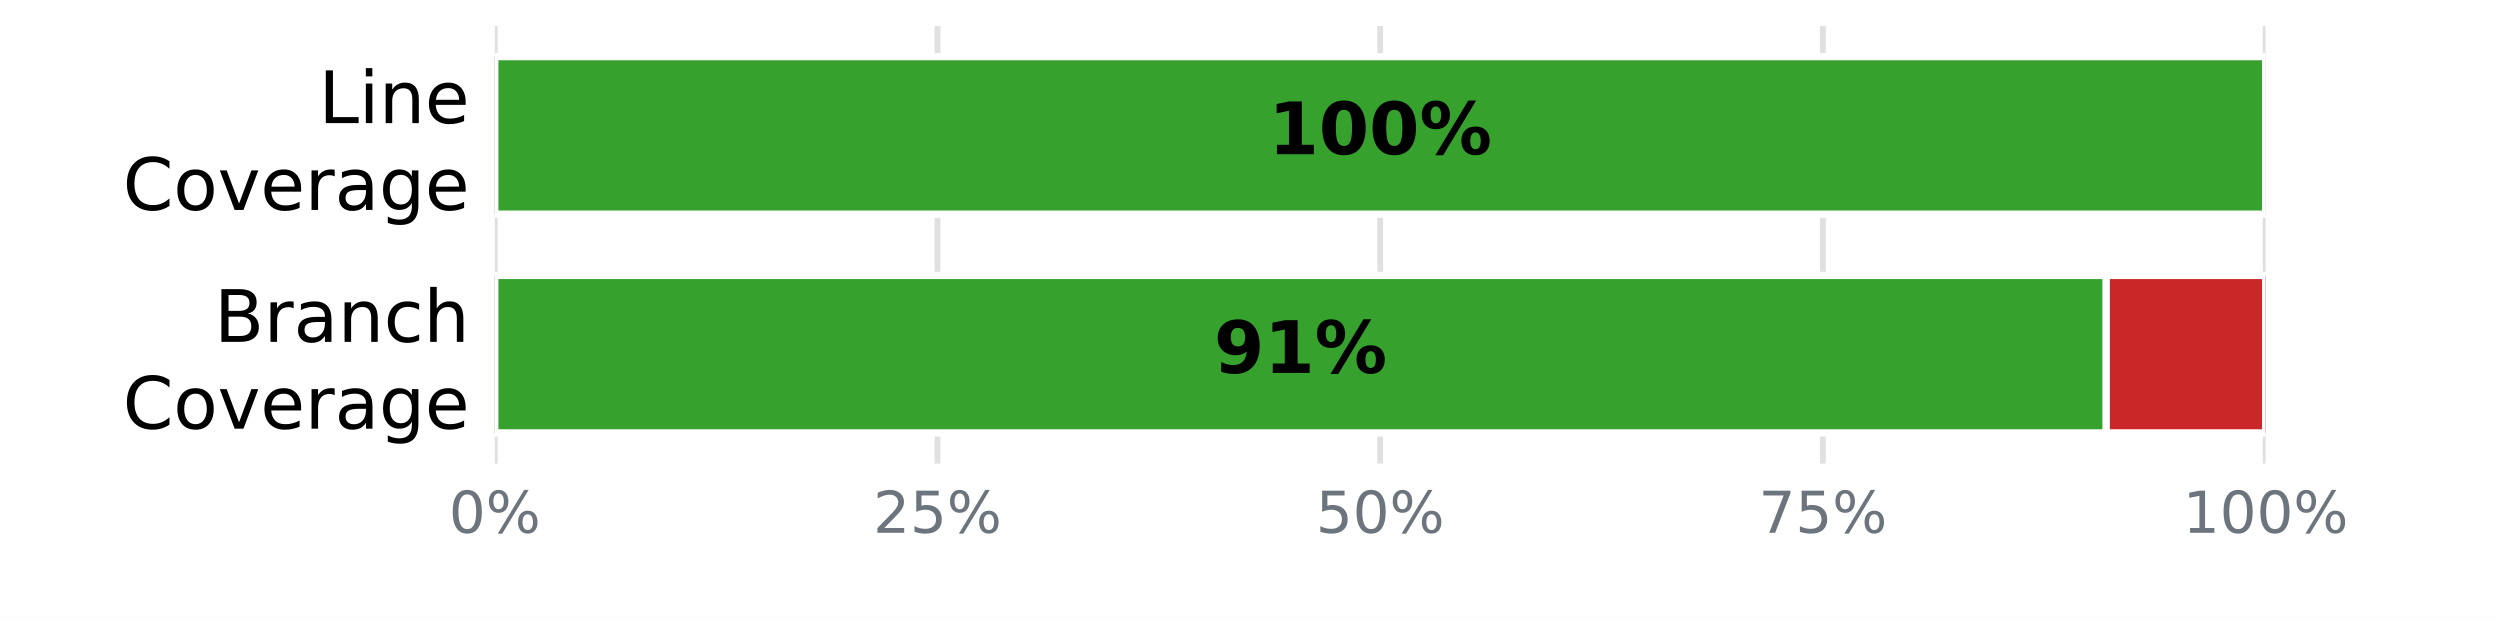
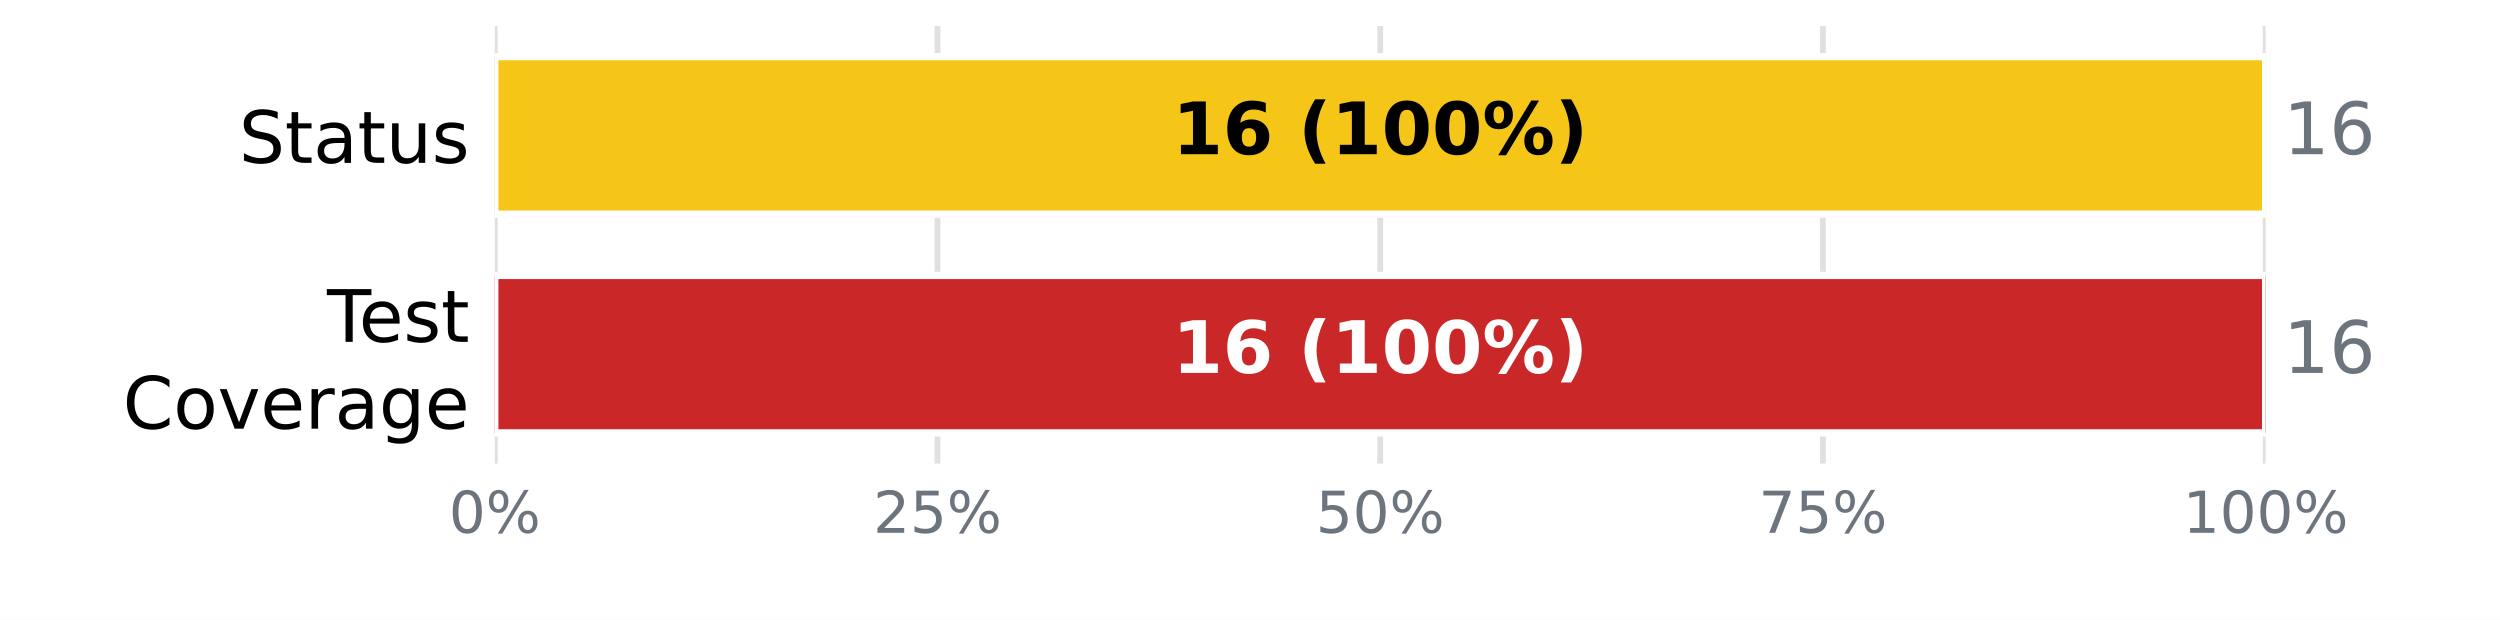
<svg xmlns="http://www.w3.org/2000/svg" xmlns:xlink="http://www.w3.org/1999/xlink" width="345.6pt" height="85.68pt" viewBox="0 0 345.6 85.68" version="1.1">
  <defs>
    <style type="text/css">*{stroke-linejoin: round; stroke-linecap: butt}</style>
  </defs>
  <g id="figure_1">
    <g id="patch_1">
      <path d="M 0 85.68  L 345.6 85.68  L 345.6 0  L 0 0  z " style="fill: #ffffff" />
    </g>
    <g id="axes_1">
      <g id="patch_2">
        <path d="M 68.4 64.08  L 313.2 64.08  L 313.2 3.6  L 68.4 3.6  z " style="fill: #ffffff" />
      </g>
      <g id="matplotlib.axis_1">
        <g id="xtick_1">
          <g id="line2d_1">
-             <path d="M 68.4 64.08  L 68.4 3.6  " clip-path="url(#pbbf82dbb26)" style="fill: none; stroke: #e0e0e0; stroke-width: 0.8; stroke-linecap: square" />
+             <path d="M 68.4 64.08  L 68.4 3.6  " clip-path="url(#pda24ce01b1)" style="fill: none; stroke: #e0e0e0; stroke-width: 0.8; stroke-linecap: square" />
          </g>
          <g id="line2d_2" />
          <g id="text_1">
            <g style="fill: #6c757d" transform="translate(62.05438 73.65812) scale(0.08 -0.08)">
              <defs>
                <path id="DejaVuSans-13" d="M 2034 4250  Q 1547 4250 1301 3770  Q 1056 3291 1056 2328  Q 1056 1369 1301 889  Q 1547 409 2034 409  Q 2525 409 2770 889  Q 3016 1369 3016 2328  Q 3016 3291 2770 3770  Q 2525 4250 2034 4250  z M 2034 4750  Q 2819 4750 3233 4129  Q 3647 3509 3647 2328  Q 3647 1150 3233 529  Q 2819 -91 2034 -91  Q 1250 -91 836 529  Q 422 1150 422 2328  Q 422 3509 836 4129  Q 1250 4750 2034 4750  z " transform="scale(0.015625)" />
                <path id="DejaVuSans-8" d="M 4653 2053  Q 4381 2053 4226 1822  Q 4072 1591 4072 1178  Q 4072 772 4226 539  Q 4381 306 4653 306  Q 4919 306 5073 539  Q 5228 772 5228 1178  Q 5228 1588 5073 1820  Q 4919 2053 4653 2053  z M 4653 2450  Q 5147 2450 5437 2106  Q 5728 1763 5728 1178  Q 5728 594 5436 251  Q 5144 -91 4653 -91  Q 4153 -91 3862 251  Q 3572 594 3572 1178  Q 3572 1766 3864 2108  Q 4156 2450 4653 2450  z M 1428 4353  Q 1159 4353 1004 4120  Q 850 3888 850 3481  Q 850 3069 1003 2837  Q 1156 2606 1428 2606  Q 1700 2606 1854 2837  Q 2009 3069 2009 3481  Q 2009 3884 1853 4118  Q 1697 4353 1428 4353  z M 4250 4750  L 4750 4750  L 1831 -91  L 1331 -91  L 4250 4750  z M 1428 4750  Q 1922 4750 2215 4408  Q 2509 4066 2509 3481  Q 2509 2891 2217 2550  Q 1925 2209 1428 2209  Q 931 2209 642 2551  Q 353 2894 353 3481  Q 353 4063 643 4406  Q 934 4750 1428 4750  z " transform="scale(0.015625)" />
              </defs>
              <use xlink:href="#DejaVuSans-13" />
              <use xlink:href="#DejaVuSans-8" transform="translate(63.625 0)" />
            </g>
          </g>
        </g>
        <g id="xtick_2">
          <g id="line2d_3">
-             <path d="M 129.6 64.08  L 129.6 3.6  " clip-path="url(#pbbf82dbb26)" style="fill: none; stroke: #e0e0e0; stroke-width: 0.8; stroke-linecap: square" />
+             <path d="M 129.6 64.08  L 129.6 3.6  " clip-path="url(#pda24ce01b1)" style="fill: none; stroke: #e0e0e0; stroke-width: 0.8; stroke-linecap: square" />
          </g>
          <g id="line2d_4" />
          <g id="text_2">
            <g style="fill: #6c757d" transform="translate(120.7094 73.65812) scale(0.08 -0.08)">
              <defs>
                <path id="DejaVuSans-15" d="M 1228 531  L 3431 531  L 3431 0  L 469 0  L 469 531  Q 828 903 1448 1529  Q 2069 2156 2228 2338  Q 2531 2678 2651 2914  Q 2772 3150 2772 3378  Q 2772 3750 2511 3984  Q 2250 4219 1831 4219  Q 1534 4219 1204 4116  Q 875 4013 500 3803  L 500 4441  Q 881 4594 1212 4672  Q 1544 4750 1819 4750  Q 2544 4750 2975 4387  Q 3406 4025 3406 3419  Q 3406 3131 3298 2873  Q 3191 2616 2906 2266  Q 2828 2175 2409 1742  Q 1991 1309 1228 531  z " transform="scale(0.015625)" />
                <path id="DejaVuSans-18" d="M 691 4666  L 3169 4666  L 3169 4134  L 1269 4134  L 1269 2991  Q 1406 3038 1543 3061  Q 1681 3084 1819 3084  Q 2600 3084 3056 2656  Q 3513 2228 3513 1497  Q 3513 744 3044 326  Q 2575 -91 1722 -91  Q 1428 -91 1123 -41  Q 819 9 494 109  L 494 744  Q 775 591 1075 516  Q 1375 441 1709 441  Q 2250 441 2565 725  Q 2881 1009 2881 1497  Q 2881 1984 2565 2268  Q 2250 2553 1709 2553  Q 1456 2553 1204 2497  Q 953 2441 691 2322  L 691 4666  z " transform="scale(0.015625)" />
              </defs>
              <use xlink:href="#DejaVuSans-15" />
              <use xlink:href="#DejaVuSans-18" transform="translate(63.625 0)" />
              <use xlink:href="#DejaVuSans-8" transform="translate(127.25 0)" />
            </g>
          </g>
        </g>
        <g id="xtick_3">
          <g id="line2d_5">
-             <path d="M 190.8 64.08  L 190.8 3.6  " clip-path="url(#pbbf82dbb26)" style="fill: none; stroke: #e0e0e0; stroke-width: 0.8; stroke-linecap: square" />
+             <path d="M 190.8 64.08  L 190.8 3.6  " clip-path="url(#pda24ce01b1)" style="fill: none; stroke: #e0e0e0; stroke-width: 0.8; stroke-linecap: square" />
          </g>
          <g id="line2d_6" />
          <g id="text_3">
            <g style="fill: #6c757d" transform="translate(181.9094 73.65812) scale(0.08 -0.08)">
              <use xlink:href="#DejaVuSans-18" />
              <use xlink:href="#DejaVuSans-13" transform="translate(63.625 0)" />
              <use xlink:href="#DejaVuSans-8" transform="translate(127.25 0)" />
            </g>
          </g>
        </g>
        <g id="xtick_4">
          <g id="line2d_7">
-             <path d="M 252 64.08  L 252 3.6  " clip-path="url(#pbbf82dbb26)" style="fill: none; stroke: #e0e0e0; stroke-width: 0.8; stroke-linecap: square" />
+             <path d="M 252 64.08  L 252 3.6  " clip-path="url(#pda24ce01b1)" style="fill: none; stroke: #e0e0e0; stroke-width: 0.8; stroke-linecap: square" />
          </g>
          <g id="line2d_8" />
          <g id="text_4">
            <g style="fill: #6c757d" transform="translate(243.1094 73.65812) scale(0.08 -0.08)">
              <defs>
                <path id="DejaVuSans-1a" d="M 525 4666  L 3525 4666  L 3525 4397  L 1831 0  L 1172 0  L 2766 4134  L 525 4134  L 525 4666  z " transform="scale(0.015625)" />
              </defs>
              <use xlink:href="#DejaVuSans-1a" />
              <use xlink:href="#DejaVuSans-18" transform="translate(63.625 0)" />
              <use xlink:href="#DejaVuSans-8" transform="translate(127.25 0)" />
            </g>
          </g>
        </g>
        <g id="xtick_5">
          <g id="line2d_9">
-             <path d="M 313.2 64.08  L 313.2 3.6  " clip-path="url(#pbbf82dbb26)" style="fill: none; stroke: #e0e0e0; stroke-width: 0.8; stroke-linecap: square" />
+             <path d="M 313.2 64.08  L 313.2 3.6  " clip-path="url(#pda24ce01b1)" style="fill: none; stroke: #e0e0e0; stroke-width: 0.8; stroke-linecap: square" />
          </g>
          <g id="line2d_10" />
          <g id="text_5">
            <g style="fill: #6c757d" transform="translate(301.7644 73.65812) scale(0.08 -0.08)">
              <defs>
                <path id="DejaVuSans-14" d="M 794 531  L 1825 531  L 1825 4091  L 703 3866  L 703 4441  L 1819 4666  L 2450 4666  L 2450 531  L 3481 531  L 3481 0  L 794 0  L 794 531  z " transform="scale(0.015625)" />
              </defs>
              <use xlink:href="#DejaVuSans-14" />
              <use xlink:href="#DejaVuSans-13" transform="translate(63.625 0)" />
              <use xlink:href="#DejaVuSans-13" transform="translate(127.25 0)" />
              <use xlink:href="#DejaVuSans-8" transform="translate(190.875 0)" />
            </g>
          </g>
        </g>
      </g>
      <g id="matplotlib.axis_2">
        <g id="ytick_1">
          <g id="line2d_11" />
          <g id="text_6">
-             <g transform="translate(44.05938 17.01873) scale(0.1 -0.1)">
-               <defs>
-                 <path id="DejaVuSans-2f" d="M 628 4666  L 1259 4666  L 1259 531  L 3531 531  L 3531 0  L 628 0  L 628 4666  z " transform="scale(0.015625)" />
-                 <path id="DejaVuSans-4c" d="M 603 3500  L 1178 3500  L 1178 0  L 603 0  L 603 3500  z M 603 4863  L 1178 4863  L 1178 4134  L 603 4134  L 603 4863  z " transform="scale(0.015625)" />
-                 <path id="DejaVuSans-51" d="M 3513 2113  L 3513 0  L 2938 0  L 2938 2094  Q 2938 2591 2744 2837  Q 2550 3084 2163 3084  Q 1697 3084 1428 2787  Q 1159 2491 1159 1978  L 1159 0  L 581 0  L 581 3500  L 1159 3500  L 1159 2956  Q 1366 3272 1645 3428  Q 1925 3584 2291 3584  Q 2894 3584 3203 3211  Q 3513 2838 3513 2113  z " transform="scale(0.015625)" />
+             <g transform="translate(33.03594 22.51883) scale(0.1 -0.1)">
+               <defs>
+                 <path id="DejaVuSans-36" d="M 3425 4513  L 3425 3897  Q 3066 4069 2747 4153  Q 2428 4238 2131 4238  Q 1616 4238 1336 4038  Q 1056 3838 1056 3469  Q 1056 3159 1242 3001  Q 1428 2844 1947 2747  L 2328 2669  Q 3034 2534 3370 2195  Q 3706 1856 3706 1288  Q 3706 609 3251 259  Q 2797 -91 1919 -91  Q 1588 -91 1214 -16  Q 841 59 441 206  L 441 856  Q 825 641 1194 531  Q 1563 422 1919 422  Q 2459 422 2753 634  Q 3047 847 3047 1241  Q 3047 1584 2836 1778  Q 2625 1972 2144 2069  L 1759 2144  Q 1053 2284 737 2584  Q 422 2884 422 3419  Q 422 4038 858 4394  Q 1294 4750 2059 4750  Q 2388 4750 2728 4690  Q 3069 4631 3425 4513  z " transform="scale(0.015625)" />
+                 <path id="DejaVuSans-57" d="M 1172 4494  L 1172 3500  L 2356 3500  L 2356 3053  L 1172 3053  L 1172 1153  Q 1172 725 1289 603  Q 1406 481 1766 481  L 2356 481  L 2356 0  L 1766 0  Q 1100 0 847 248  Q 594 497 594 1153  L 594 3053  L 172 3053  L 172 3500  L 594 3500  L 594 4494  L 1172 4494  z " transform="scale(0.015625)" />
+                 <path id="DejaVuSans-44" d="M 2194 1759  Q 1497 1759 1228 1600  Q 959 1441 959 1056  Q 959 750 1161 570  Q 1363 391 1709 391  Q 2188 391 2477 730  Q 2766 1069 2766 1631  L 2766 1759  L 2194 1759  z M 3341 1997  L 3341 0  L 2766 0  L 2766 531  Q 2569 213 2275 61  Q 1981 -91 1556 -91  Q 1019 -91 701 211  Q 384 513 384 1019  Q 384 1609 779 1909  Q 1175 2209 1959 2209  L 2766 2209  L 2766 2266  Q 2766 2663 2505 2880  Q 2244 3097 1772 3097  Q 1472 3097 1187 3025  Q 903 2953 641 2809  L 641 3341  Q 956 3463 1253 3523  Q 1550 3584 1831 3584  Q 2591 3584 2966 3190  Q 3341 2797 3341 1997  z " transform="scale(0.015625)" />
+                 <path id="DejaVuSans-58" d="M 544 1381  L 544 3500  L 1119 3500  L 1119 1403  Q 1119 906 1312 657  Q 1506 409 1894 409  Q 2359 409 2629 706  Q 2900 1003 2900 1516  L 2900 3500  L 3475 3500  L 3475 0  L 2900 0  L 2900 538  Q 2691 219 2414 64  Q 2138 -91 1772 -91  Q 1169 -91 856 284  Q 544 659 544 1381  z M 1991 3584  L 1991 3584  z " transform="scale(0.015625)" />
+                 <path id="DejaVuSans-56" d="M 2834 3397  L 2834 2853  Q 2591 2978 2328 3040  Q 2066 3103 1784 3103  Q 1356 3103 1142 2972  Q 928 2841 928 2578  Q 928 2378 1081 2264  Q 1234 2150 1697 2047  L 1894 2003  Q 2506 1872 2764 1633  Q 3022 1394 3022 966  Q 3022 478 2636 193  Q 2250 -91 1575 -91  Q 1294 -91 989 -36  Q 684 19 347 128  L 347 722  Q 666 556 975 473  Q 1284 391 1588 391  Q 1994 391 2212 530  Q 2431 669 2431 922  Q 2431 1156 2273 1281  Q 2116 1406 1581 1522  L 1381 1569  Q 847 1681 609 1914  Q 372 2147 372 2553  Q 372 3047 722 3315  Q 1072 3584 1716 3584  Q 2034 3584 2315 3537  Q 2597 3491 2834 3397  z " transform="scale(0.015625)" />
+               </defs>
+               <use xlink:href="#DejaVuSans-36" />
+               <use xlink:href="#DejaVuSans-57" transform="translate(63.48438 0)" />
+               <use xlink:href="#DejaVuSans-44" transform="translate(102.6875 0)" />
+               <use xlink:href="#DejaVuSans-57" transform="translate(163.9688 0)" />
+               <use xlink:href="#DejaVuSans-58" transform="translate(203.1719 0)" />
+               <use xlink:href="#DejaVuSans-56" transform="translate(266.5469 0)" />
+             </g>
+           </g>
+         </g>
+         <g id="ytick_2">
+           <g id="line2d_12" />
+           <g id="text_7">
+             <g transform="translate(45.20781 47.25834) scale(0.1 -0.1)">
+               <defs>
+                 <path id="DejaVuSans-37" d="M -19 4666  L 3928 4666  L 3928 4134  L 2272 4134  L 2272 0  L 1638 0  L 1638 4134  L -19 4134  L -19 4666  z " transform="scale(0.015625)" />
                <path id="DejaVuSans-48" d="M 3597 1894  L 3597 1613  L 953 1613  Q 991 1019 1311 708  Q 1631 397 2203 397  Q 2534 397 2845 478  Q 3156 559 3463 722  L 3463 178  Q 3153 47 2828 -22  Q 2503 -91 2169 -91  Q 1331 -91 842 396  Q 353 884 353 1716  Q 353 2575 817 3079  Q 1281 3584 2069 3584  Q 2775 3584 3186 3129  Q 3597 2675 3597 1894  z M 3022 2063  Q 3016 2534 2758 2815  Q 2500 3097 2075 3097  Q 1594 3097 1305 2825  Q 1016 2553 972 2059  L 3022 2063  z " transform="scale(0.015625)" />
              </defs>
-               <use xlink:href="#DejaVuSans-2f" />
-               <use xlink:href="#DejaVuSans-4c" transform="translate(55.71875 0)" />
-               <use xlink:href="#DejaVuSans-51" transform="translate(83.5 0)" />
-               <use xlink:href="#DejaVuSans-48" transform="translate(146.875 0)" />
-             </g>
-             <g transform="translate(16.98594 29.02068) scale(0.1 -0.1)">
+               <use xlink:href="#DejaVuSans-37" />
+               <use xlink:href="#DejaVuSans-48" transform="translate(44.09375 0)" />
+               <use xlink:href="#DejaVuSans-56" transform="translate(105.625 0)" />
+               <use xlink:href="#DejaVuSans-57" transform="translate(157.7188 0)" />
+             </g>
+             <g transform="translate(16.98594 59.26029) scale(0.1 -0.1)">
              <defs>
                <path id="DejaVuSans-26" d="M 4122 4306  L 4122 3641  Q 3803 3938 3442 4084  Q 3081 4231 2675 4231  Q 1875 4231 1450 3742  Q 1025 3253 1025 2328  Q 1025 1406 1450 917  Q 1875 428 2675 428  Q 3081 428 3442 575  Q 3803 722 4122 1019  L 4122 359  Q 3791 134 3420 21  Q 3050 -91 2638 -91  Q 1578 -91 968 557  Q 359 1206 359 2328  Q 359 3453 968 4101  Q 1578 4750 2638 4750  Q 3056 4750 3426 4639  Q 3797 4528 4122 4306  z " transform="scale(0.015625)" />
                <path id="DejaVuSans-52" d="M 1959 3097  Q 1497 3097 1228 2736  Q 959 2375 959 1747  Q 959 1119 1226 758  Q 1494 397 1959 397  Q 2419 397 2687 759  Q 2956 1122 2956 1747  Q 2956 2369 2687 2733  Q 2419 3097 1959 3097  z M 1959 3584  Q 2709 3584 3137 3096  Q 3566 2609 3566 1747  Q 3566 888 3137 398  Q 2709 -91 1959 -91  Q 1206 -91 779 398  Q 353 888 353 1747  Q 353 2609 779 3096  Q 1206 3584 1959 3584  z " transform="scale(0.015625)" />
                <path id="DejaVuSans-59" d="M 191 3500  L 800 3500  L 1894 563  L 2988 3500  L 3597 3500  L 2284 0  L 1503 0  L 191 3500  z " transform="scale(0.015625)" />
                <path id="DejaVuSans-55" d="M 2631 2963  Q 2534 3019 2420 3045  Q 2306 3072 2169 3072  Q 1681 3072 1420 2755  Q 1159 2438 1159 1844  L 1159 0  L 581 0  L 581 3500  L 1159 3500  L 1159 2956  Q 1341 3275 1631 3429  Q 1922 3584 2338 3584  Q 2397 3584 2469 3576  Q 2541 3569 2628 3553  L 2631 2963  z " transform="scale(0.015625)" />
-                 <path id="DejaVuSans-44" d="M 2194 1759  Q 1497 1759 1228 1600  Q 959 1441 959 1056  Q 959 750 1161 570  Q 1363 391 1709 391  Q 2188 391 2477 730  Q 2766 1069 2766 1631  L 2766 1759  L 2194 1759  z M 3341 1997  L 3341 0  L 2766 0  L 2766 531  Q 2569 213 2275 61  Q 1981 -91 1556 -91  Q 1019 -91 701 211  Q 384 513 384 1019  Q 384 1609 779 1909  Q 1175 2209 1959 2209  L 2766 2209  L 2766 2266  Q 2766 2663 2505 2880  Q 2244 3097 1772 3097  Q 1472 3097 1187 3025  Q 903 2953 641 2809  L 641 3341  Q 956 3463 1253 3523  Q 1550 3584 1831 3584  Q 2591 3584 2966 3190  Q 3341 2797 3341 1997  z " transform="scale(0.015625)" />
                <path id="DejaVuSans-4a" d="M 2906 1791  Q 2906 2416 2648 2759  Q 2391 3103 1925 3103  Q 1463 3103 1205 2759  Q 947 2416 947 1791  Q 947 1169 1205 825  Q 1463 481 1925 481  Q 2391 481 2648 825  Q 2906 1169 2906 1791  z M 3481 434  Q 3481 -459 3084 -895  Q 2688 -1331 1869 -1331  Q 1566 -1331 1297 -1286  Q 1028 -1241 775 -1147  L 775 -588  Q 1028 -725 1275 -790  Q 1522 -856 1778 -856  Q 2344 -856 2625 -561  Q 2906 -266 2906 331  L 2906 616  Q 2728 306 2450 153  Q 2172 0 1784 0  Q 1141 0 747 490  Q 353 981 353 1791  Q 353 2603 747 3093  Q 1141 3584 1784 3584  Q 2172 3584 2450 3431  Q 2728 3278 2906 2969  L 2906 3500  L 3481 3500  L 3481 434  z " transform="scale(0.015625)" />
              </defs>
              <use xlink:href="#DejaVuSans-26" />
              <use xlink:href="#DejaVuSans-52" transform="translate(69.82812 0)" />
              <use xlink:href="#DejaVuSans-59" transform="translate(131.0156 0)" />
              <use xlink:href="#DejaVuSans-48" transform="translate(190.2031 0)" />
              <use xlink:href="#DejaVuSans-55" transform="translate(251.7344 0)" />
              <use xlink:href="#DejaVuSans-44" transform="translate(292.8438 0)" />
              <use xlink:href="#DejaVuSans-4a" transform="translate(354.125 0)" />
              <use xlink:href="#DejaVuSans-48" transform="translate(417.6094 0)" />
            </g>
          </g>
        </g>
-         <g id="ytick_2">
-           <g id="line2d_12" />
-           <g id="text_7">
-             <g transform="translate(29.62656 47.25873) scale(0.1 -0.1)">
-               <defs>
-                 <path id="DejaVuSans-25" d="M 1259 2228  L 1259 519  L 2272 519  Q 2781 519 3026 730  Q 3272 941 3272 1375  Q 3272 1813 3026 2020  Q 2781 2228 2272 2228  L 1259 2228  z M 1259 4147  L 1259 2741  L 2194 2741  Q 2656 2741 2882 2914  Q 3109 3088 3109 3444  Q 3109 3797 2882 3972  Q 2656 4147 2194 4147  L 1259 4147  z M 628 4666  L 2241 4666  Q 2963 4666 3353 4366  Q 3744 4066 3744 3513  Q 3744 3084 3544 2831  Q 3344 2578 2956 2516  Q 3422 2416 3680 2098  Q 3938 1781 3938 1306  Q 3938 681 3513 340  Q 3088 0 2303 0  L 628 0  L 628 4666  z " transform="scale(0.015625)" />
-                 <path id="DejaVuSans-46" d="M 3122 3366  L 3122 2828  Q 2878 2963 2633 3030  Q 2388 3097 2138 3097  Q 1578 3097 1268 2742  Q 959 2388 959 1747  Q 959 1106 1268 751  Q 1578 397 2138 397  Q 2388 397 2633 464  Q 2878 531 3122 666  L 3122 134  Q 2881 22 2623 -34  Q 2366 -91 2075 -91  Q 1284 -91 818 406  Q 353 903 353 1747  Q 353 2603 823 3093  Q 1294 3584 2113 3584  Q 2378 3584 2631 3529  Q 2884 3475 3122 3366  z " transform="scale(0.015625)" />
-                 <path id="DejaVuSans-4b" d="M 3513 2113  L 3513 0  L 2938 0  L 2938 2094  Q 2938 2591 2744 2837  Q 2550 3084 2163 3084  Q 1697 3084 1428 2787  Q 1159 2491 1159 1978  L 1159 0  L 581 0  L 581 4863  L 1159 4863  L 1159 2956  Q 1366 3272 1645 3428  Q 1925 3584 2291 3584  Q 2894 3584 3203 3211  Q 3513 2838 3513 2113  z " transform="scale(0.015625)" />
-               </defs>
-               <use xlink:href="#DejaVuSans-25" />
-               <use xlink:href="#DejaVuSans-55" transform="translate(68.60938 0)" />
-               <use xlink:href="#DejaVuSans-44" transform="translate(109.7188 0)" />
-               <use xlink:href="#DejaVuSans-51" transform="translate(171 0)" />
-               <use xlink:href="#DejaVuSans-46" transform="translate(234.375 0)" />
-               <use xlink:href="#DejaVuSans-4b" transform="translate(289.3594 0)" />
-             </g>
-             <g transform="translate(16.98594 59.26068) scale(0.1 -0.1)">
-               <use xlink:href="#DejaVuSans-26" />
-               <use xlink:href="#DejaVuSans-52" transform="translate(69.82812 0)" />
-               <use xlink:href="#DejaVuSans-59" transform="translate(131.0156 0)" />
-               <use xlink:href="#DejaVuSans-48" transform="translate(190.2031 0)" />
-               <use xlink:href="#DejaVuSans-55" transform="translate(251.7344 0)" />
-               <use xlink:href="#DejaVuSans-44" transform="translate(292.8438 0)" />
-               <use xlink:href="#DejaVuSans-4a" transform="translate(354.125 0)" />
-               <use xlink:href="#DejaVuSans-48" transform="translate(417.6094 0)" />
-             </g>
-           </g>
-         </g>
      </g>
      <g id="patch_3">
-         <path d="M 68.4 7.834  L 313.2 7.834  L 313.2 29.606  L 68.4 29.606  z " clip-path="url(#pbbf82dbb26)" style="fill: #37a12d; stroke: #ffffff; stroke-linejoin: miter" />
+         <path d="M 68.4 7.834  L 68.4 7.834  L 68.4 29.606  L 68.4 29.606  z " clip-path="url(#pda24ce01b1)" style="fill: #37a12d; stroke: #ffffff; stroke-linejoin: miter" />
      </g>
      <g id="patch_4">
-         <path d="M 313.2 7.834  L 313.2 7.834  L 313.2 29.606  L 313.2 29.606  z " clip-path="url(#pbbf82dbb26)" style="fill: #ca2828; stroke: #ffffff; stroke-linejoin: miter" />
+         <path d="M 68.4 7.834  L 313.2 7.834  L 313.2 29.606  L 68.4 29.606  z " clip-path="url(#pda24ce01b1)" style="fill: #f5c518; stroke: #ffffff; stroke-linejoin: miter" />
      </g>
      <g id="patch_5">
-         <path d="M 68.4 38.074  L 291.168 38.074  L 291.168 59.846  L 68.4 59.846  z " clip-path="url(#pbbf82dbb26)" style="fill: #37a12d; stroke: #ffffff; stroke-linejoin: miter" />
+         <path d="M 313.2 7.834  L 313.2 7.834  L 313.2 29.606  L 313.2 29.606  z " clip-path="url(#pda24ce01b1)" style="fill: #ca2828; stroke: #ffffff; stroke-linejoin: miter" />
      </g>
      <g id="patch_6">
-         <path d="M 291.168 38.074  L 313.2 38.074  L 313.2 59.846  L 291.168 59.846  z " clip-path="url(#pbbf82dbb26)" style="fill: #ca2828; stroke: #ffffff; stroke-linejoin: miter" />
+         <path d="M 68.4 38.074  L 68.4 38.074  L 68.4 59.846  L 68.4 59.846  z " clip-path="url(#pda24ce01b1)" style="fill: #37a12d; stroke: #ffffff; stroke-linejoin: miter" />
+       </g>
+       <g id="patch_7">
+         <path d="M 68.4 38.074  L 68.4 38.074  L 68.4 59.846  L 68.4 59.846  z " clip-path="url(#pda24ce01b1)" style="fill: #f0a500; stroke: #ffffff; stroke-linejoin: miter" />
+       </g>
+       <g id="patch_8">
+         <path d="M 68.4 38.074  L 313.2 38.074  L 313.2 59.846  L 68.4 59.846  z " clip-path="url(#pda24ce01b1)" style="fill: #ca2828; stroke: #ffffff; stroke-linejoin: miter" />
      </g>
      <g id="text_8">
-         <g transform="translate(175.3531 21.31766) scale(0.1 -0.1)">
+         <g transform="translate(162.0844 21.31766) scale(0.1 -0.1)">
          <defs>
            <path id="DejaVuSans-Bold-14" d="M 750 831  L 1813 831  L 1813 3847  L 722 3622  L 722 4441  L 1806 4666  L 2950 4666  L 2950 831  L 4013 831  L 4013 0  L 750 0  L 750 831  z " transform="scale(0.015625)" />
+             <path id="DejaVuSans-Bold-19" d="M 2316 2303  Q 2000 2303 1842 2098  Q 1684 1894 1684 1484  Q 1684 1075 1842 870  Q 2000 666 2316 666  Q 2634 666 2792 870  Q 2950 1075 2950 1484  Q 2950 1894 2792 2098  Q 2634 2303 2316 2303  z M 3803 4544  L 3803 3681  Q 3506 3822 3243 3889  Q 2981 3956 2731 3956  Q 2194 3956 1894 3657  Q 1594 3359 1544 2772  Q 1750 2925 1990 3001  Q 2231 3078 2516 3078  Q 3231 3078 3670 2659  Q 4109 2241 4109 1563  Q 4109 813 3618 361  Q 3128 -91 2303 -91  Q 1394 -91 895 523  Q 397 1138 397 2266  Q 397 3422 980 4083  Q 1563 4744 2578 4744  Q 2900 4744 3203 4694  Q 3506 4644 3803 4544  z " transform="scale(0.015625)" />
+             <path id="DejaVuSans-Bold-3" transform="scale(0.015625)" />
+             <path id="DejaVuSans-Bold-b" d="M 2413 -844  L 1484 -844  Q 1006 -72 778 623  Q 550 1319 550 2003  Q 550 2688 779 3389  Q 1009 4091 1484 4856  L 2413 4856  Q 2013 4116 1813 3408  Q 1613 2700 1613 2009  Q 1613 1319 1811 609  Q 2009 -100 2413 -844  z " transform="scale(0.015625)" />
            <path id="DejaVuSans-Bold-13" d="M 2944 2338  Q 2944 3213 2780 3570  Q 2616 3928 2228 3928  Q 1841 3928 1675 3570  Q 1509 3213 1509 2338  Q 1509 1453 1675 1090  Q 1841 728 2228 728  Q 2613 728 2778 1090  Q 2944 1453 2944 2338  z M 4147 2328  Q 4147 1169 3647 539  Q 3147 -91 2228 -91  Q 1306 -91 806 539  Q 306 1169 306 2328  Q 306 3491 806 4120  Q 1306 4750 2228 4750  Q 3147 4750 3647 4120  Q 4147 3491 4147 2328  z " transform="scale(0.015625)" />
            <path id="DejaVuSans-Bold-8" d="M 4959 1925  Q 4738 1925 4616 1733  Q 4494 1541 4494 1184  Q 4494 825 4614 633  Q 4734 441 4959 441  Q 5184 441 5303 633  Q 5422 825 5422 1184  Q 5422 1541 5301 1733  Q 5181 1925 4959 1925  z M 4959 2450  Q 5541 2450 5875 2112  Q 6209 1775 6209 1184  Q 6209 594 5875 251  Q 5541 -91 4959 -91  Q 4378 -91 4042 251  Q 3706 594 3706 1184  Q 3706 1772 4042 2111  Q 4378 2450 4959 2450  z M 2094 -91  L 1403 -91  L 4319 4750  L 5013 4750  L 2094 -91  z M 1453 4750  Q 2034 4750 2367 4411  Q 2700 4072 2700 3481  Q 2700 2891 2367 2550  Q 2034 2209 1453 2209  Q 872 2209 539 2550  Q 206 2891 206 3481  Q 206 4072 539 4411  Q 872 4750 1453 4750  z M 1453 4225  Q 1228 4225 1106 4031  Q 984 3838 984 3481  Q 984 3122 1106 2926  Q 1228 2731 1453 2731  Q 1678 2731 1798 2926  Q 1919 3122 1919 3481  Q 1919 3838 1797 4031  Q 1675 4225 1453 4225  z " transform="scale(0.015625)" />
+             <path id="DejaVuSans-Bold-c" d="M 513 -844  Q 913 -100 1113 609  Q 1313 1319 1313 2009  Q 1313 2700 1113 3408  Q 913 4116 513 4856  L 1441 4856  Q 1916 4091 2145 3389  Q 2375 2688 2375 2003  Q 2375 1319 2147 623  Q 1919 -72 1441 -844  L 513 -844  z " transform="scale(0.015625)" />
          </defs>
          <use xlink:href="#DejaVuSans-Bold-14" />
-           <use xlink:href="#DejaVuSans-Bold-13" transform="translate(69.57812 0)" />
-           <use xlink:href="#DejaVuSans-Bold-13" transform="translate(139.1562 0)" />
-           <use xlink:href="#DejaVuSans-Bold-8" transform="translate(208.7344 0)" />
+           <use xlink:href="#DejaVuSans-Bold-19" transform="translate(69.57812 0)" />
+           <use xlink:href="#DejaVuSans-Bold-3" transform="translate(139.1562 0)" />
+           <use xlink:href="#DejaVuSans-Bold-b" transform="translate(173.9688 0)" />
+           <use xlink:href="#DejaVuSans-Bold-14" transform="translate(219.6719 0)" />
+           <use xlink:href="#DejaVuSans-Bold-13" transform="translate(289.25 0)" />
+           <use xlink:href="#DejaVuSans-Bold-13" transform="translate(358.8281 0)" />
+           <use xlink:href="#DejaVuSans-Bold-8" transform="translate(428.4062 0)" />
+           <use xlink:href="#DejaVuSans-Bold-c" transform="translate(528.6094 0)" />
        </g>
      </g>
      <g id="text_9">
-         <g transform="translate(167.816 51.55766) scale(0.1 -0.1)">
+         <g style="fill: #6c757d" transform="translate(315.648 21.31766) scale(0.1 -0.1)">
          <defs>
-             <path id="DejaVuSans-Bold-1c" d="M 641 103  L 641 966  Q 928 831 1190 764  Q 1453 697 1709 697  Q 2247 697 2547 995  Q 2847 1294 2900 1881  Q 2688 1725 2447 1647  Q 2206 1569 1925 1569  Q 1209 1569 770 1986  Q 331 2403 331 3084  Q 331 3838 820 4291  Q 1309 4744 2131 4744  Q 3044 4744 3544 4128  Q 4044 3513 4044 2388  Q 4044 1231 3459 570  Q 2875 -91 1856 -91  Q 1528 -91 1228 -42  Q 928 6 641 103  z M 2125 2350  Q 2441 2350 2600 2554  Q 2759 2759 2759 3169  Q 2759 3575 2600 3781  Q 2441 3988 2125 3988  Q 1809 3988 1650 3781  Q 1491 3575 1491 3169  Q 1491 2759 1650 2554  Q 1809 2350 2125 2350  z " transform="scale(0.015625)" />
+             <path id="DejaVuSans-19" d="M 2113 2584  Q 1688 2584 1439 2293  Q 1191 2003 1191 1497  Q 1191 994 1439 701  Q 1688 409 2113 409  Q 2538 409 2786 701  Q 3034 994 3034 1497  Q 3034 2003 2786 2293  Q 2538 2584 2113 2584  z M 3366 4563  L 3366 3988  Q 3128 4100 2886 4159  Q 2644 4219 2406 4219  Q 1781 4219 1451 3797  Q 1122 3375 1075 2522  Q 1259 2794 1537 2939  Q 1816 3084 2150 3084  Q 2853 3084 3261 2657  Q 3669 2231 3669 1497  Q 3669 778 3244 343  Q 2819 -91 2113 -91  Q 1303 -91 875 529  Q 447 1150 447 2328  Q 447 3434 972 4092  Q 1497 4750 2381 4750  Q 2619 4750 2861 4703  Q 3103 4656 3366 4563  z " transform="scale(0.015625)" />
          </defs>
-           <use xlink:href="#DejaVuSans-Bold-1c" />
-           <use xlink:href="#DejaVuSans-Bold-14" transform="translate(69.57812 0)" />
-           <use xlink:href="#DejaVuSans-Bold-8" transform="translate(139.1562 0)" />
+           <use xlink:href="#DejaVuSans-14" />
+           <use xlink:href="#DejaVuSans-19" transform="translate(63.625 0)" />
+         </g>
+       </g>
+       <g id="text_10">
+         <g style="fill: #ffffff" transform="translate(162.0844 51.55766) scale(0.1 -0.1)">
+           <use xlink:href="#DejaVuSans-Bold-14" />
+           <use xlink:href="#DejaVuSans-Bold-19" transform="translate(69.57812 0)" />
+           <use xlink:href="#DejaVuSans-Bold-3" transform="translate(139.1562 0)" />
+           <use xlink:href="#DejaVuSans-Bold-b" transform="translate(173.9688 0)" />
+           <use xlink:href="#DejaVuSans-Bold-14" transform="translate(219.6719 0)" />
+           <use xlink:href="#DejaVuSans-Bold-13" transform="translate(289.25 0)" />
+           <use xlink:href="#DejaVuSans-Bold-13" transform="translate(358.8281 0)" />
+           <use xlink:href="#DejaVuSans-Bold-8" transform="translate(428.4062 0)" />
+           <use xlink:href="#DejaVuSans-Bold-c" transform="translate(528.6094 0)" />
+         </g>
+       </g>
+       <g id="text_11">
+         <g style="fill: #6c757d" transform="translate(315.648 51.55766) scale(0.1 -0.1)">
+           <use xlink:href="#DejaVuSans-14" />
+           <use xlink:href="#DejaVuSans-19" transform="translate(63.625 0)" />
        </g>
      </g>
    </g>
  </g>
  <defs>
-     <clipPath id="pbbf82dbb26">
+     <clipPath id="pda24ce01b1">
      <rect x="68.4" y="3.6" width="244.8" height="60.48" />
    </clipPath>
  </defs>
</svg>
